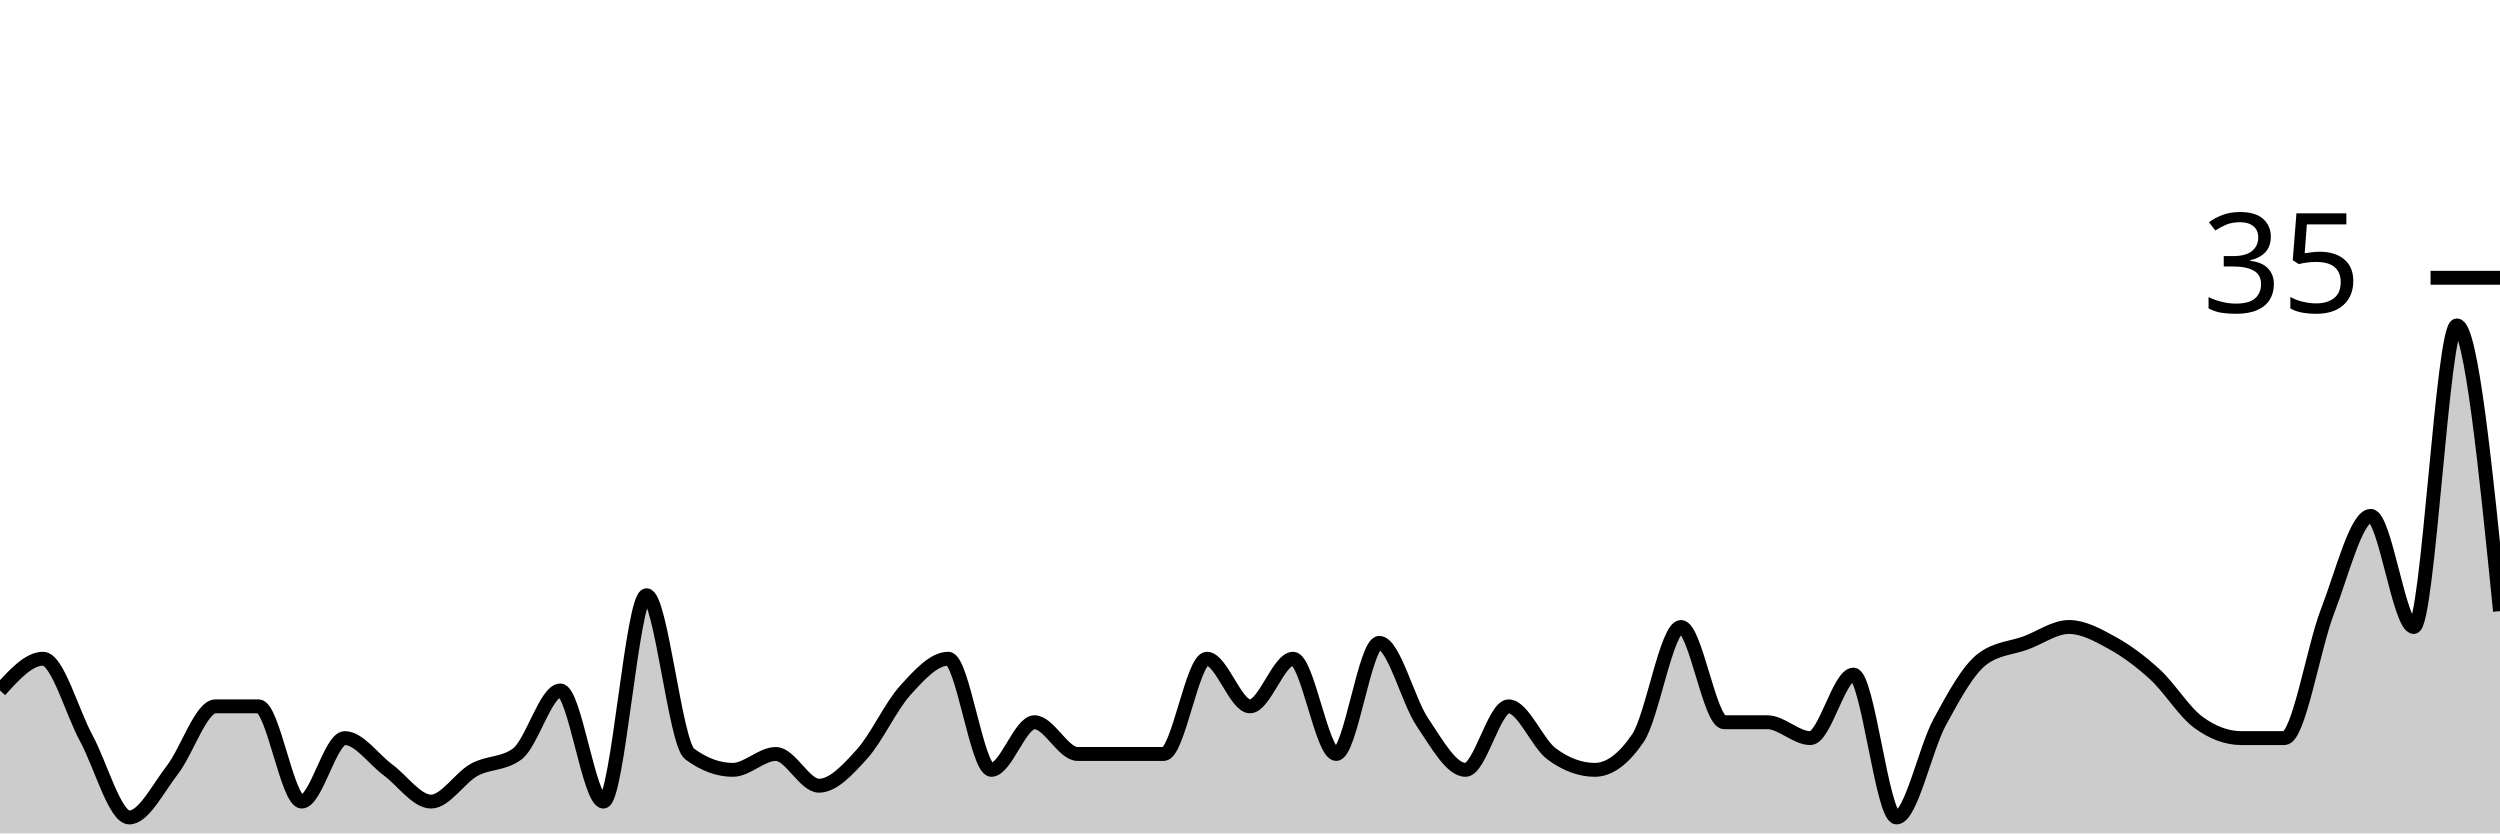
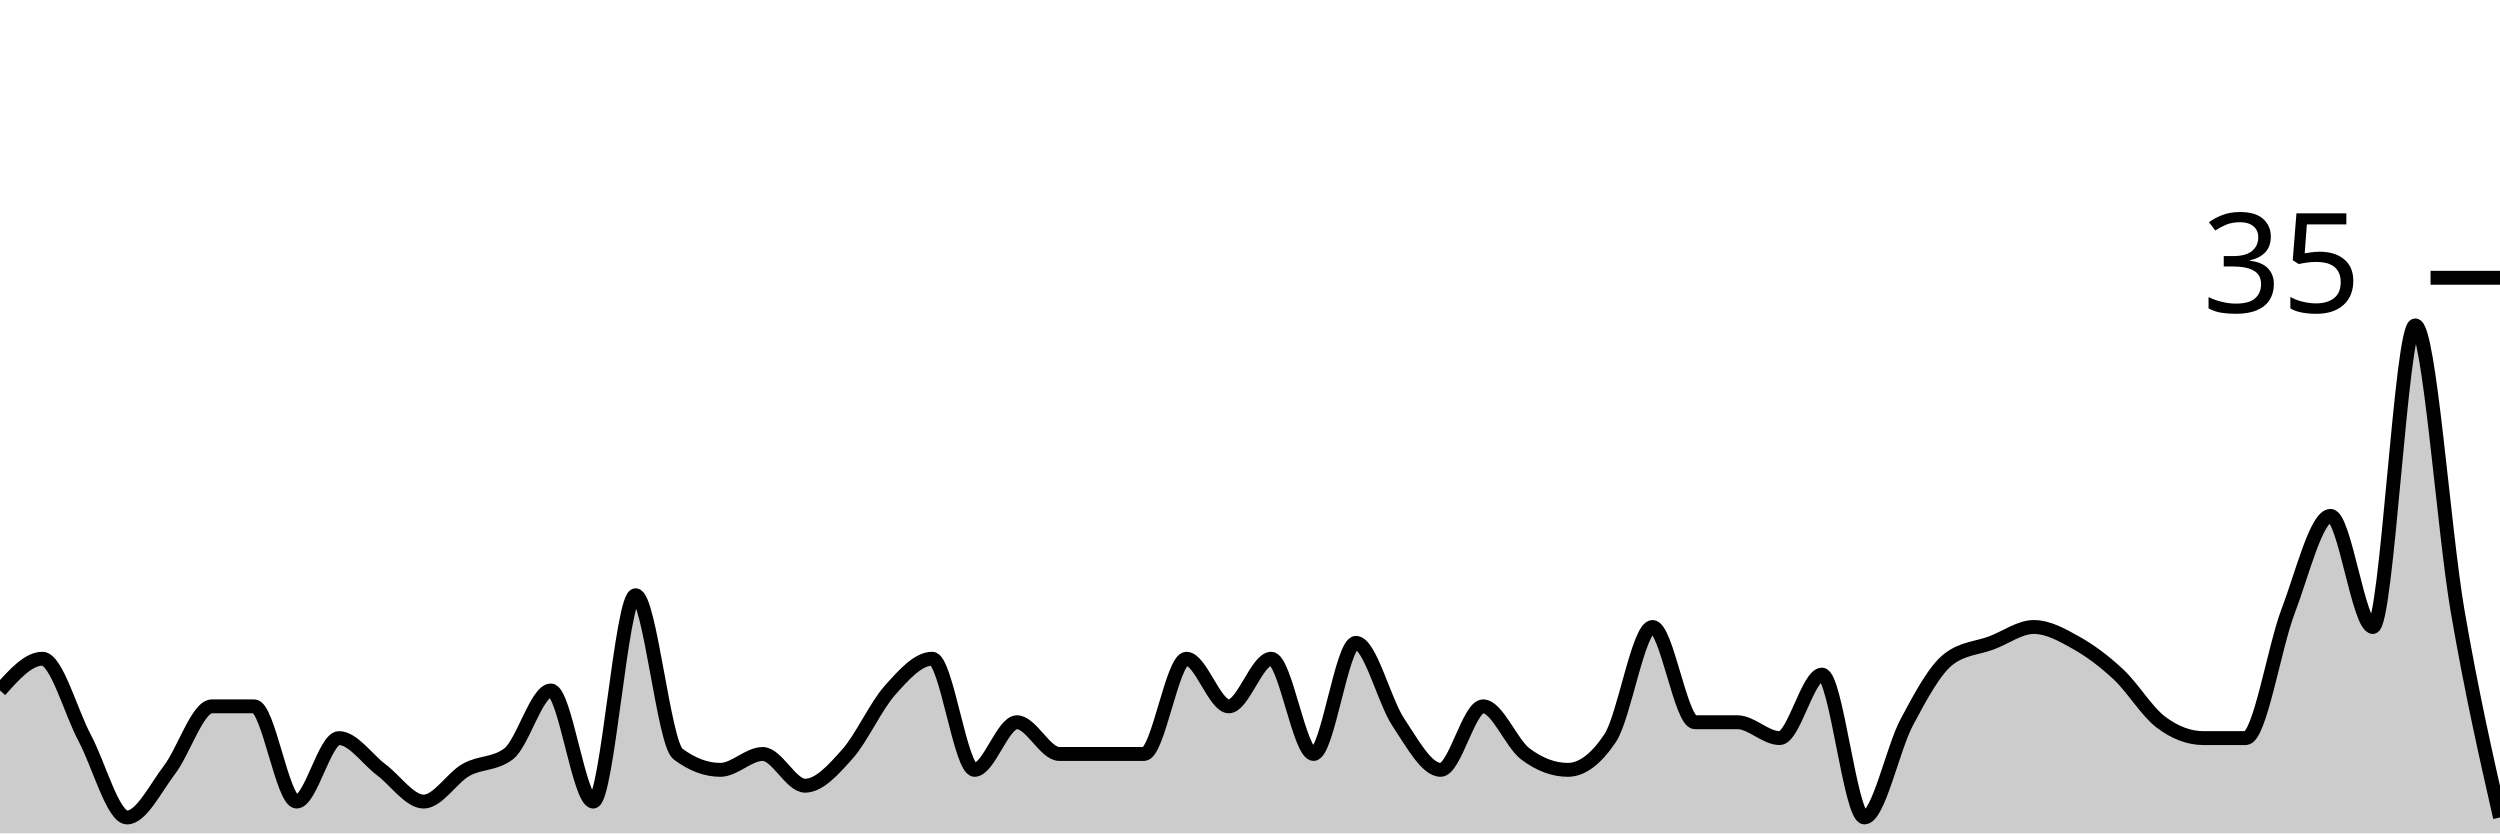
<svg xmlns="http://www.w3.org/2000/svg" viewBox="0 0 180 60">
  <g transform="translate(0,20)">
-     <path class="area" fill="rgba(0, 0, 0, 0.2)" d="M0,29.714C1.034,28.571,2.069,27.429,3.103,27.429C4.138,27.429,5.172,31.238,6.207,33.143C7.241,35.048,8.276,38.857,9.31,38.857C10.345,38.857,11.379,36.762,12.414,35.429C13.448,34.095,14.483,30.857,15.517,30.857C16.552,30.857,17.586,30.857,18.621,30.857C19.655,30.857,20.69,37.714,21.724,37.714C22.759,37.714,23.793,33.143,24.828,33.143C25.862,33.143,26.897,34.667,27.931,35.429C28.966,36.19,30,37.714,31.034,37.714C32.069,37.714,33.103,36,34.138,35.429C35.172,34.857,36.207,35.048,37.241,34.286C38.276,33.524,39.31,29.714,40.345,29.714C41.379,29.714,42.414,37.714,43.448,37.714C44.483,37.714,45.517,22.857,46.552,22.857C47.586,22.857,48.621,33.524,49.655,34.286C50.69,35.048,51.724,35.429,52.759,35.429C53.793,35.429,54.828,34.286,55.862,34.286C56.897,34.286,57.931,36.571,58.966,36.571C60,36.571,61.034,35.429,62.069,34.286C63.103,33.143,64.138,30.857,65.172,29.714C66.207,28.571,67.241,27.429,68.276,27.429C69.31,27.429,70.345,35.429,71.379,35.429C72.414,35.429,73.448,32,74.483,32C75.517,32,76.552,34.286,77.586,34.286C78.621,34.286,79.655,34.286,80.69,34.286C81.724,34.286,82.759,34.286,83.793,34.286C84.828,34.286,85.862,27.429,86.897,27.429C87.931,27.429,88.966,30.857,90,30.857C91.034,30.857,92.069,27.429,93.103,27.429C94.138,27.429,95.172,34.286,96.207,34.286C97.241,34.286,98.276,26.286,99.31,26.286C100.345,26.286,101.379,30.476,102.414,32C103.448,33.524,104.483,35.429,105.517,35.429C106.552,35.429,107.586,30.857,108.621,30.857C109.655,30.857,110.69,33.524,111.724,34.286C112.759,35.048,113.793,35.429,114.828,35.429C115.862,35.429,116.897,34.667,117.931,33.143C118.966,31.619,120,25.143,121.034,25.143C122.069,25.143,123.103,32,124.138,32C125.172,32,126.207,32,127.241,32C128.276,32,129.31,33.143,130.345,33.143C131.379,33.143,132.414,28.571,133.448,28.571C134.483,28.571,135.517,38.857,136.552,38.857C137.586,38.857,138.621,33.905,139.655,32C140.69,30.095,141.724,28.19,142.759,27.429C143.793,26.667,144.828,26.667,145.862,26.286C146.897,25.905,147.931,25.143,148.966,25.143C150,25.143,151.034,25.714,152.069,26.286C153.103,26.857,154.138,27.619,155.172,28.571C156.207,29.524,157.241,31.238,158.276,32C159.31,32.762,160.345,33.143,161.379,33.143C162.414,33.143,163.448,33.143,164.483,33.143C165.517,33.143,166.552,26.667,167.586,24C168.621,21.333,169.655,17.143,170.69,17.143C171.724,17.143,172.759,25.143,173.793,25.143C174.828,25.143,175.862,3.429,176.897,3.429C177.931,3.429,178.966,13.714,180,24L180,40C178.966,40,177.931,40,176.897,40C175.862,40,174.828,40,173.793,40C172.759,40,171.724,40,170.69,40C169.655,40,168.621,40,167.586,40C166.552,40,165.517,40,164.483,40C163.448,40,162.414,40,161.379,40C160.345,40,159.31,40,158.276,40C157.241,40,156.207,40,155.172,40C154.138,40,153.103,40,152.069,40C151.034,40,150,40,148.966,40C147.931,40,146.897,40,145.862,40C144.828,40,143.793,40,142.759,40C141.724,40,140.69,40,139.655,40C138.621,40,137.586,40,136.552,40C135.517,40,134.483,40,133.448,40C132.414,40,131.379,40,130.345,40C129.31,40,128.276,40,127.241,40C126.207,40,125.172,40,124.138,40C123.103,40,122.069,40,121.034,40C120,40,118.966,40,117.931,40C116.897,40,115.862,40,114.828,40C113.793,40,112.759,40,111.724,40C110.69,40,109.655,40,108.621,40C107.586,40,106.552,40,105.517,40C104.483,40,103.448,40,102.414,40C101.379,40,100.345,40,99.31,40C98.276,40,97.241,40,96.207,40C95.172,40,94.138,40,93.103,40C92.069,40,91.034,40,90,40C88.966,40,87.931,40,86.897,40C85.862,40,84.828,40,83.793,40C82.759,40,81.724,40,80.69,40C79.655,40,78.621,40,77.586,40C76.552,40,75.517,40,74.483,40C73.448,40,72.414,40,71.379,40C70.345,40,69.31,40,68.276,40C67.241,40,66.207,40,65.172,40C64.138,40,63.103,40,62.069,40C61.034,40,60,40,58.966,40C57.931,40,56.897,40,55.862,40C54.828,40,53.793,40,52.759,40C51.724,40,50.69,40,49.655,40C48.621,40,47.586,40,46.552,40C45.517,40,44.483,40,43.448,40C42.414,40,41.379,40,40.345,40C39.31,40,38.276,40,37.241,40C36.207,40,35.172,40,34.138,40C33.103,40,32.069,40,31.034,40C30,40,28.966,40,27.931,40C26.897,40,25.862,40,24.828,40C23.793,40,22.759,40,21.724,40C20.69,40,19.655,40,18.621,40C17.586,40,16.552,40,15.517,40C14.483,40,13.448,40,12.414,40C11.379,40,10.345,40,9.31,40C8.276,40,7.241,40,6.207,40C5.172,40,4.138,40,3.103,40C2.069,40,1.034,40,0,40Z" />
-     <path class="line" stroke="black" fill="none" d="M0,29.714C1.034,28.571,2.069,27.429,3.103,27.429C4.138,27.429,5.172,31.238,6.207,33.143C7.241,35.048,8.276,38.857,9.31,38.857C10.345,38.857,11.379,36.762,12.414,35.429C13.448,34.095,14.483,30.857,15.517,30.857C16.552,30.857,17.586,30.857,18.621,30.857C19.655,30.857,20.69,37.714,21.724,37.714C22.759,37.714,23.793,33.143,24.828,33.143C25.862,33.143,26.897,34.667,27.931,35.429C28.966,36.19,30,37.714,31.034,37.714C32.069,37.714,33.103,36,34.138,35.429C35.172,34.857,36.207,35.048,37.241,34.286C38.276,33.524,39.31,29.714,40.345,29.714C41.379,29.714,42.414,37.714,43.448,37.714C44.483,37.714,45.517,22.857,46.552,22.857C47.586,22.857,48.621,33.524,49.655,34.286C50.69,35.048,51.724,35.429,52.759,35.429C53.793,35.429,54.828,34.286,55.862,34.286C56.897,34.286,57.931,36.571,58.966,36.571C60,36.571,61.034,35.429,62.069,34.286C63.103,33.143,64.138,30.857,65.172,29.714C66.207,28.571,67.241,27.429,68.276,27.429C69.31,27.429,70.345,35.429,71.379,35.429C72.414,35.429,73.448,32,74.483,32C75.517,32,76.552,34.286,77.586,34.286C78.621,34.286,79.655,34.286,80.69,34.286C81.724,34.286,82.759,34.286,83.793,34.286C84.828,34.286,85.862,27.429,86.897,27.429C87.931,27.429,88.966,30.857,90,30.857C91.034,30.857,92.069,27.429,93.103,27.429C94.138,27.429,95.172,34.286,96.207,34.286C97.241,34.286,98.276,26.286,99.31,26.286C100.345,26.286,101.379,30.476,102.414,32C103.448,33.524,104.483,35.429,105.517,35.429C106.552,35.429,107.586,30.857,108.621,30.857C109.655,30.857,110.69,33.524,111.724,34.286C112.759,35.048,113.793,35.429,114.828,35.429C115.862,35.429,116.897,34.667,117.931,33.143C118.966,31.619,120,25.143,121.034,25.143C122.069,25.143,123.103,32,124.138,32C125.172,32,126.207,32,127.241,32C128.276,32,129.31,33.143,130.345,33.143C131.379,33.143,132.414,28.571,133.448,28.571C134.483,28.571,135.517,38.857,136.552,38.857C137.586,38.857,138.621,33.905,139.655,32C140.69,30.095,141.724,28.19,142.759,27.429C143.793,26.667,144.828,26.667,145.862,26.286C146.897,25.905,147.931,25.143,148.966,25.143C150,25.143,151.034,25.714,152.069,26.286C153.103,26.857,154.138,27.619,155.172,28.571C156.207,29.524,157.241,31.238,158.276,32C159.31,32.762,160.345,33.143,161.379,33.143C162.414,33.143,163.448,33.143,164.483,33.143C165.517,33.143,166.552,26.667,167.586,24C168.621,21.333,169.655,17.143,170.69,17.143C171.724,17.143,172.759,25.143,173.793,25.143C174.828,25.143,175.862,3.429,176.897,3.429C177.931,3.429,178.966,13.714,180,24" />
+     <path class="area" fill="rgba(0, 0, 0, 0.2)" d="M0,29.714C1.017,28.571,2.034,27.429,3.051,27.429C4.068,27.429,5.085,31.238,6.102,33.143C7.119,35.048,8.136,38.857,9.153,38.857C10.169,38.857,11.186,36.762,12.203,35.429C13.22,34.095,14.237,30.857,15.254,30.857C16.271,30.857,17.288,30.857,18.305,30.857C19.322,30.857,20.339,37.714,21.356,37.714C22.373,37.714,23.39,33.143,24.407,33.143C25.424,33.143,26.441,34.667,27.458,35.429C28.475,36.19,29.492,37.714,30.508,37.714C31.525,37.714,32.542,36,33.559,35.429C34.576,34.857,35.593,35.048,36.61,34.286C37.627,33.524,38.644,29.714,39.661,29.714C40.678,29.714,41.695,37.714,42.712,37.714C43.729,37.714,44.746,22.857,45.763,22.857C46.78,22.857,47.797,33.524,48.814,34.286C49.831,35.048,50.847,35.429,51.864,35.429C52.881,35.429,53.898,34.286,54.915,34.286C55.932,34.286,56.949,36.571,57.966,36.571C58.983,36.571,60,35.429,61.017,34.286C62.034,33.143,63.051,30.857,64.068,29.714C65.085,28.571,66.102,27.429,67.119,27.429C68.136,27.429,69.153,35.429,70.169,35.429C71.186,35.429,72.203,32,73.22,32C74.237,32,75.254,34.286,76.271,34.286C77.288,34.286,78.305,34.286,79.322,34.286C80.339,34.286,81.356,34.286,82.373,34.286C83.39,34.286,84.407,27.429,85.424,27.429C86.441,27.429,87.458,30.857,88.475,30.857C89.492,30.857,90.508,27.429,91.525,27.429C92.542,27.429,93.559,34.286,94.576,34.286C95.593,34.286,96.61,26.286,97.627,26.286C98.644,26.286,99.661,30.476,100.678,32C101.695,33.524,102.712,35.429,103.729,35.429C104.746,35.429,105.763,30.857,106.78,30.857C107.797,30.857,108.814,33.524,109.831,34.286C110.847,35.048,111.864,35.429,112.881,35.429C113.898,35.429,114.915,34.667,115.932,33.143C116.949,31.619,117.966,25.143,118.983,25.143C120,25.143,121.017,32,122.034,32C123.051,32,124.068,32,125.085,32C126.102,32,127.119,33.143,128.136,33.143C129.153,33.143,130.169,28.571,131.186,28.571C132.203,28.571,133.22,38.857,134.237,38.857C135.254,38.857,136.271,33.905,137.288,32C138.305,30.095,139.322,28.19,140.339,27.429C141.356,26.667,142.373,26.667,143.39,26.286C144.407,25.905,145.424,25.143,146.441,25.143C147.458,25.143,148.475,25.714,149.492,26.286C150.508,26.857,151.525,27.619,152.542,28.571C153.559,29.524,154.576,31.238,155.593,32C156.61,32.762,157.627,33.143,158.644,33.143C159.661,33.143,160.678,33.143,161.695,33.143C162.712,33.143,163.729,26.667,164.746,24C165.763,21.333,166.78,17.143,167.797,17.143C168.814,17.143,169.831,25.143,170.847,25.143C171.864,25.143,172.881,3.429,173.898,3.429C174.915,3.429,175.932,18.095,176.949,24C177.966,29.905,178.983,34.381,180,38.857L180,40C178.983,40,177.966,40,176.949,40C175.932,40,174.915,40,173.898,40C172.881,40,171.864,40,170.847,40C169.831,40,168.814,40,167.797,40C166.78,40,165.763,40,164.746,40C163.729,40,162.712,40,161.695,40C160.678,40,159.661,40,158.644,40C157.627,40,156.61,40,155.593,40C154.576,40,153.559,40,152.542,40C151.525,40,150.508,40,149.492,40C148.475,40,147.458,40,146.441,40C145.424,40,144.407,40,143.39,40C142.373,40,141.356,40,140.339,40C139.322,40,138.305,40,137.288,40C136.271,40,135.254,40,134.237,40C133.22,40,132.203,40,131.186,40C130.169,40,129.153,40,128.136,40C127.119,40,126.102,40,125.085,40C124.068,40,123.051,40,122.034,40C121.017,40,120,40,118.983,40C117.966,40,116.949,40,115.932,40C114.915,40,113.898,40,112.881,40C111.864,40,110.847,40,109.831,40C108.814,40,107.797,40,106.78,40C105.763,40,104.746,40,103.729,40C102.712,40,101.695,40,100.678,40C99.661,40,98.644,40,97.627,40C96.61,40,95.593,40,94.576,40C93.559,40,92.542,40,91.525,40C90.508,40,89.492,40,88.475,40C87.458,40,86.441,40,85.424,40C84.407,40,83.39,40,82.373,40C81.356,40,80.339,40,79.322,40C78.305,40,77.288,40,76.271,40C75.254,40,74.237,40,73.22,40C72.203,40,71.186,40,70.169,40C69.153,40,68.136,40,67.119,40C66.102,40,65.085,40,64.068,40C63.051,40,62.034,40,61.017,40C60,40,58.983,40,57.966,40C56.949,40,55.932,40,54.915,40C53.898,40,52.881,40,51.864,40C50.847,40,49.831,40,48.814,40C47.797,40,46.78,40,45.763,40C44.746,40,43.729,40,42.712,40C41.695,40,40.678,40,39.661,40C38.644,40,37.627,40,36.61,40C35.593,40,34.576,40,33.559,40C32.542,40,31.525,40,30.508,40C29.492,40,28.475,40,27.458,40C26.441,40,25.424,40,24.407,40C23.39,40,22.373,40,21.356,40C20.339,40,19.322,40,18.305,40C17.288,40,16.271,40,15.254,40C14.237,40,13.22,40,12.203,40C11.186,40,10.169,40,9.153,40C8.136,40,7.119,40,6.102,40C5.085,40,4.068,40,3.051,40C2.034,40,1.017,40,0,40Z" />
+     <path class="line" stroke="black" fill="none" d="M0,29.714C1.017,28.571,2.034,27.429,3.051,27.429C4.068,27.429,5.085,31.238,6.102,33.143C7.119,35.048,8.136,38.857,9.153,38.857C10.169,38.857,11.186,36.762,12.203,35.429C13.22,34.095,14.237,30.857,15.254,30.857C16.271,30.857,17.288,30.857,18.305,30.857C19.322,30.857,20.339,37.714,21.356,37.714C22.373,37.714,23.39,33.143,24.407,33.143C25.424,33.143,26.441,34.667,27.458,35.429C28.475,36.19,29.492,37.714,30.508,37.714C31.525,37.714,32.542,36,33.559,35.429C34.576,34.857,35.593,35.048,36.61,34.286C37.627,33.524,38.644,29.714,39.661,29.714C40.678,29.714,41.695,37.714,42.712,37.714C43.729,37.714,44.746,22.857,45.763,22.857C46.78,22.857,47.797,33.524,48.814,34.286C49.831,35.048,50.847,35.429,51.864,35.429C52.881,35.429,53.898,34.286,54.915,34.286C55.932,34.286,56.949,36.571,57.966,36.571C58.983,36.571,60,35.429,61.017,34.286C62.034,33.143,63.051,30.857,64.068,29.714C65.085,28.571,66.102,27.429,67.119,27.429C68.136,27.429,69.153,35.429,70.169,35.429C71.186,35.429,72.203,32,73.22,32C74.237,32,75.254,34.286,76.271,34.286C77.288,34.286,78.305,34.286,79.322,34.286C80.339,34.286,81.356,34.286,82.373,34.286C83.39,34.286,84.407,27.429,85.424,27.429C86.441,27.429,87.458,30.857,88.475,30.857C89.492,30.857,90.508,27.429,91.525,27.429C92.542,27.429,93.559,34.286,94.576,34.286C95.593,34.286,96.61,26.286,97.627,26.286C98.644,26.286,99.661,30.476,100.678,32C101.695,33.524,102.712,35.429,103.729,35.429C104.746,35.429,105.763,30.857,106.78,30.857C107.797,30.857,108.814,33.524,109.831,34.286C110.847,35.048,111.864,35.429,112.881,35.429C113.898,35.429,114.915,34.667,115.932,33.143C116.949,31.619,117.966,25.143,118.983,25.143C120,25.143,121.017,32,122.034,32C123.051,32,124.068,32,125.085,32C126.102,32,127.119,33.143,128.136,33.143C129.153,33.143,130.169,28.571,131.186,28.571C132.203,28.571,133.22,38.857,134.237,38.857C135.254,38.857,136.271,33.905,137.288,32C138.305,30.095,139.322,28.19,140.339,27.429C141.356,26.667,142.373,26.667,143.39,26.286C144.407,25.905,145.424,25.143,146.441,25.143C147.458,25.143,148.475,25.714,149.492,26.286C150.508,26.857,151.525,27.619,152.542,28.571C153.559,29.524,154.576,31.238,155.593,32C156.61,32.762,157.627,33.143,158.644,33.143C159.661,33.143,160.678,33.143,161.695,33.143C162.712,33.143,163.729,26.667,164.746,24C165.763,21.333,166.78,17.143,167.797,17.143C168.814,17.143,169.831,25.143,170.847,25.143C171.864,25.143,172.881,3.429,173.898,3.429C174.915,3.429,175.932,18.095,176.949,24C177.966,29.905,178.983,34.381,180,38.857" />
    <path class="axis-ceiling" stroke-width="1" stroke="black" fill="none" d="M175,0L180,0" />
    <text class="axis-ceiling-label" font-family="sans-serif" text-anchor="end" font-size="10px" x="170" y="2.5">35</text>
  </g>
</svg>
